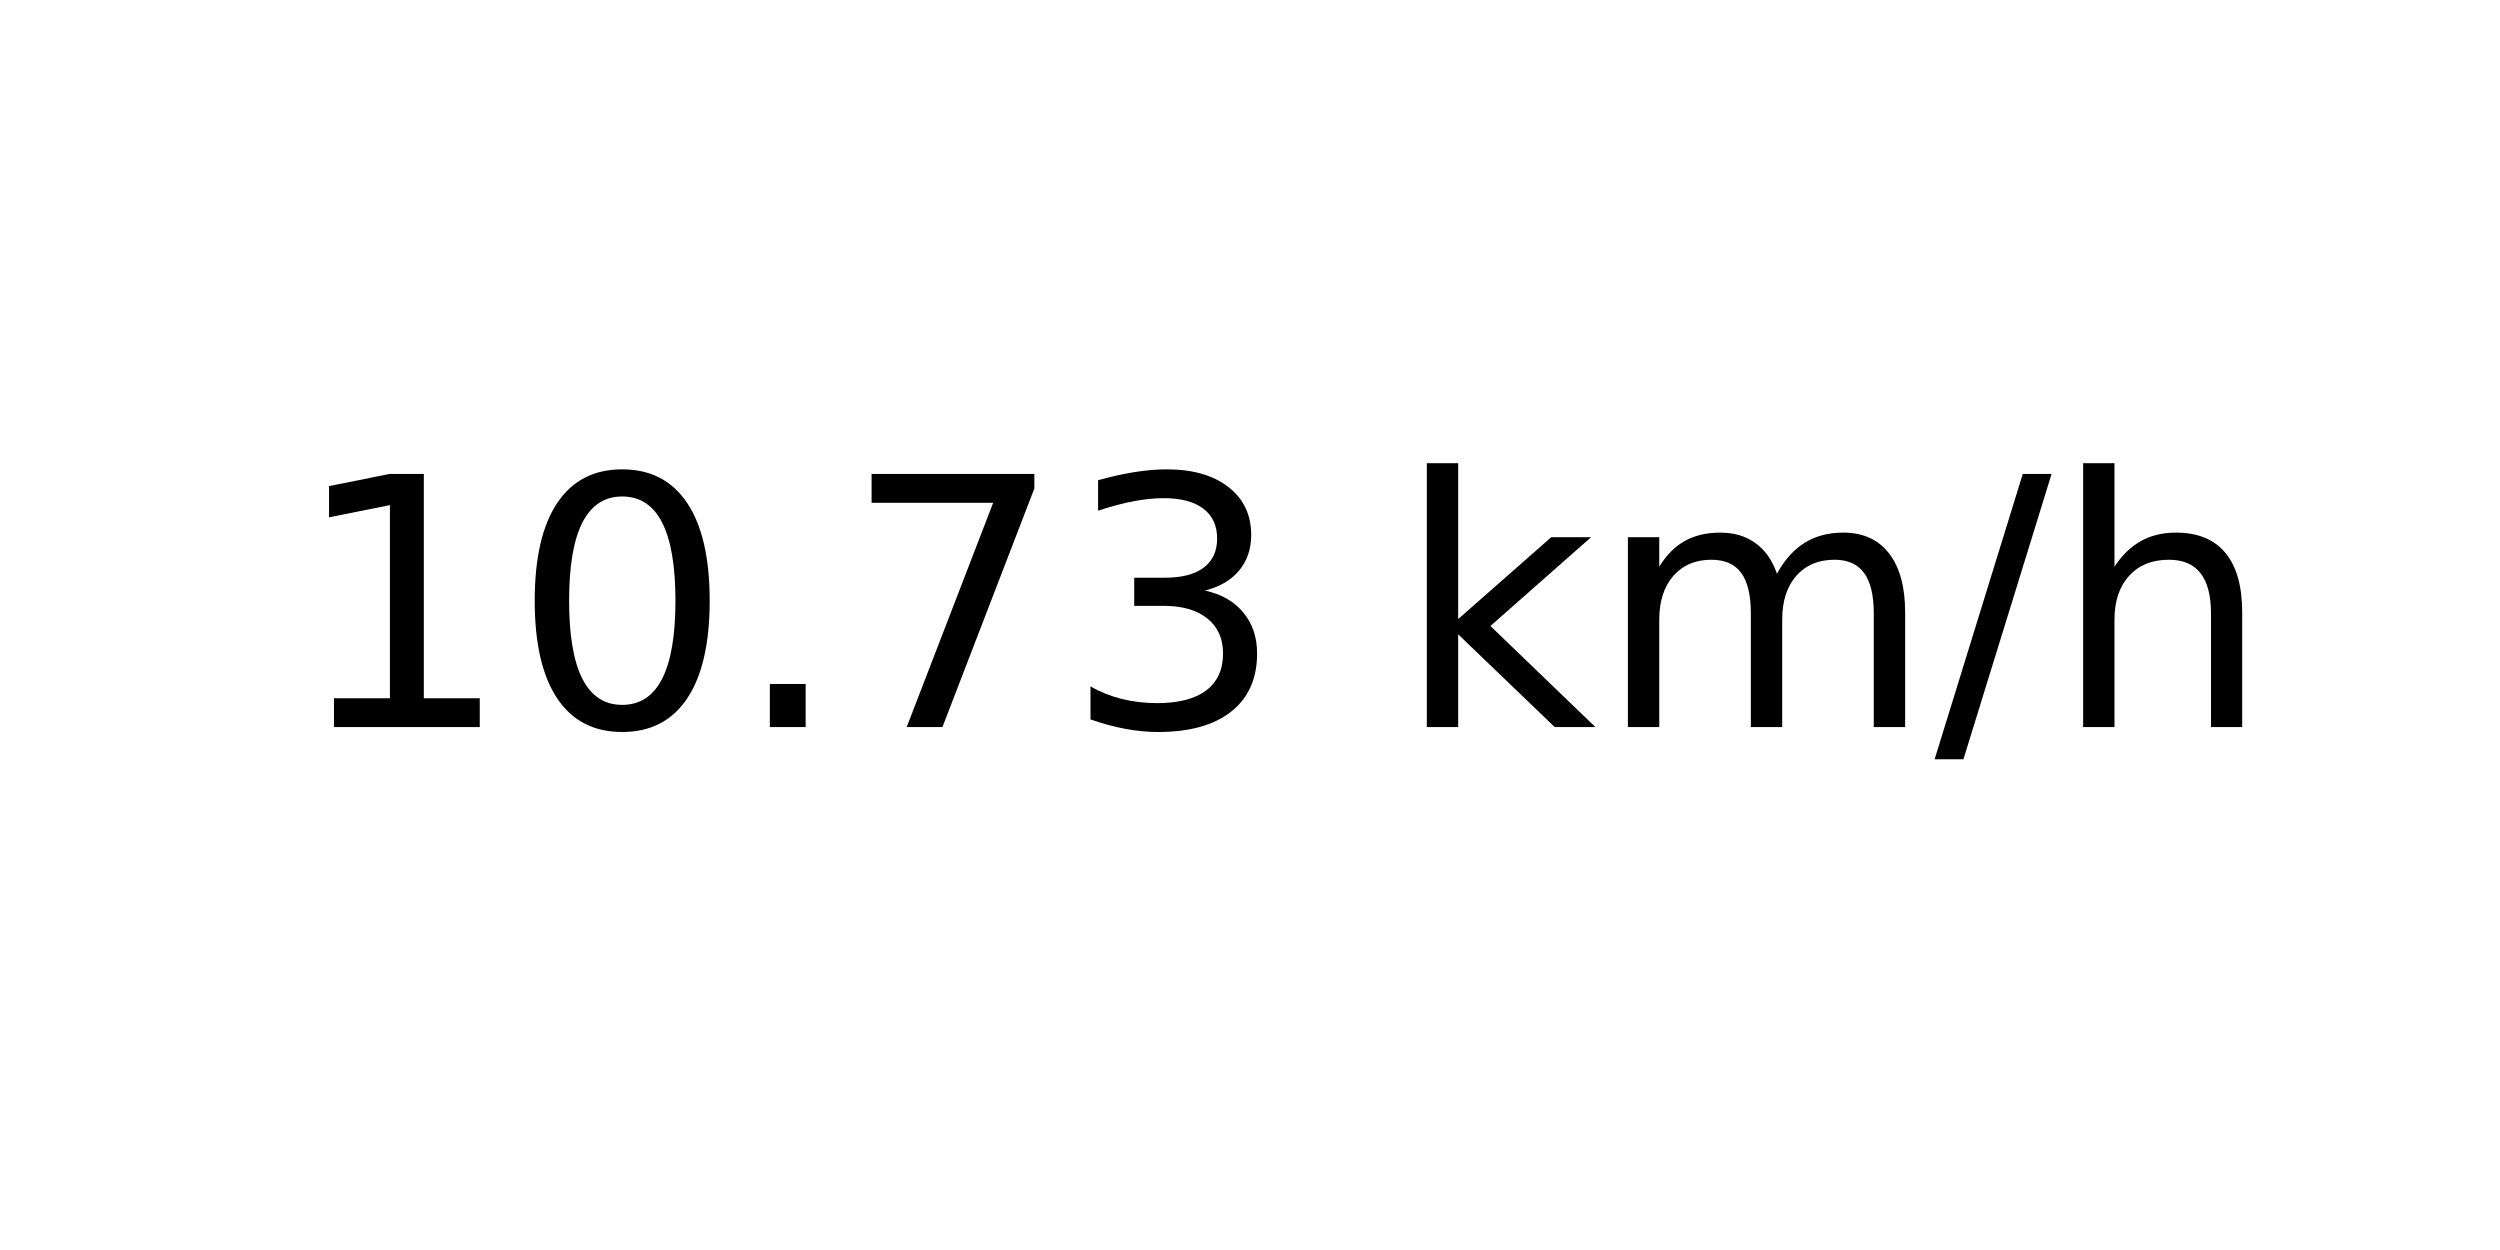
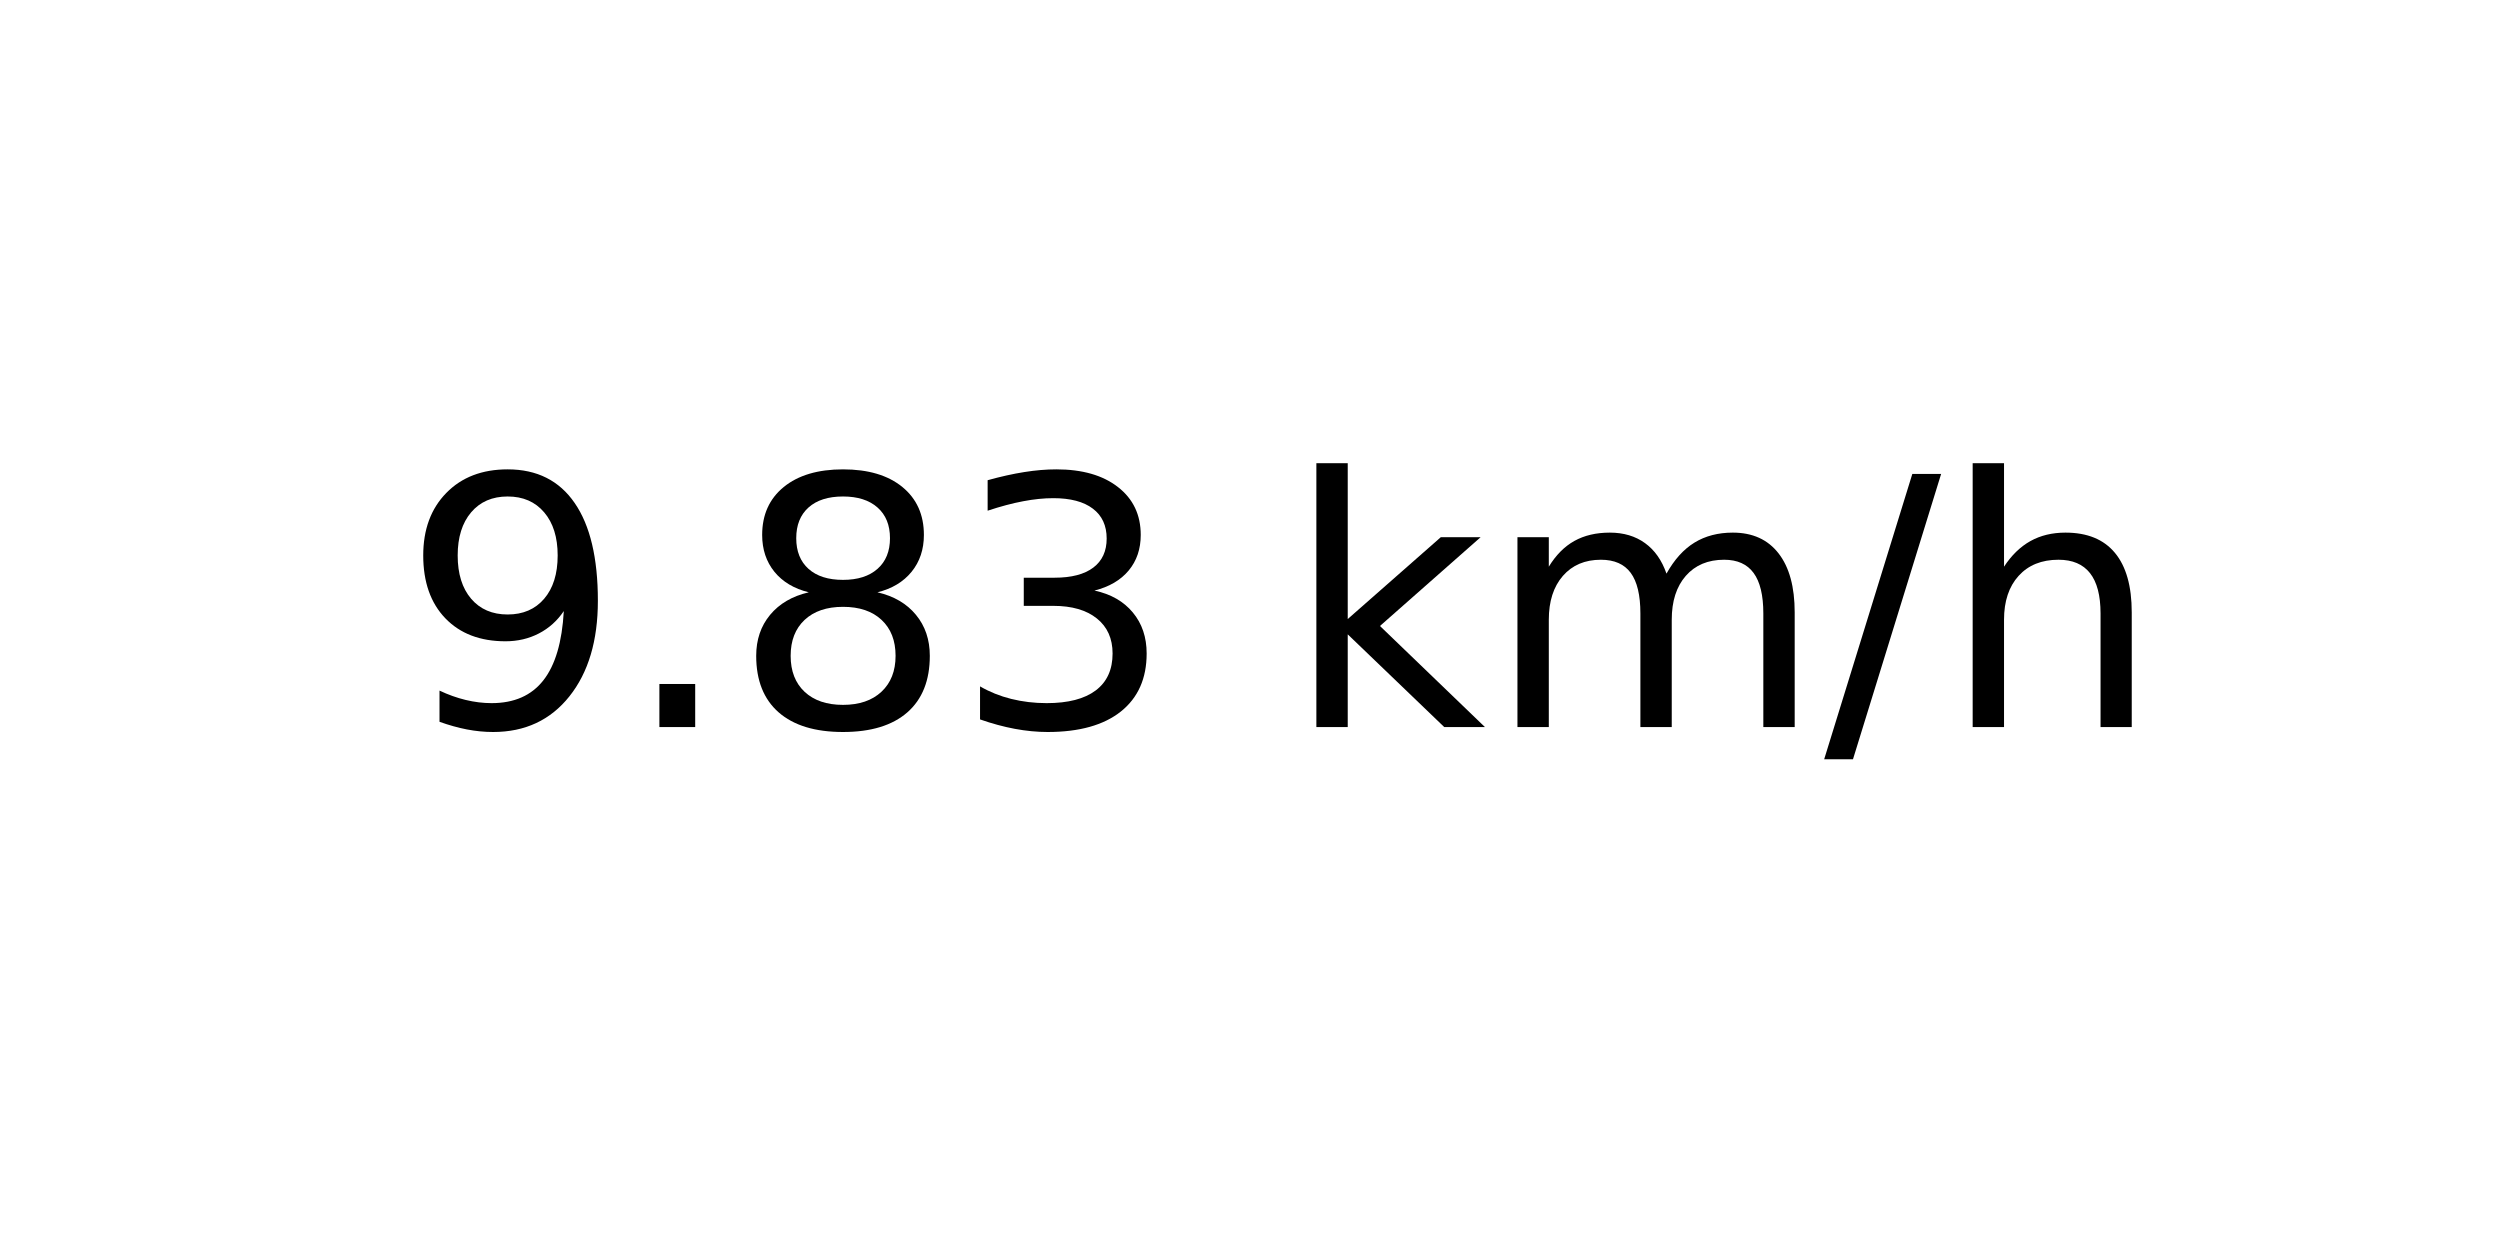
<svg xmlns="http://www.w3.org/2000/svg" xmlns:xlink="http://www.w3.org/1999/xlink" width="72pt" height="36pt" viewBox="0 0 72 36" version="1.1">
  <defs>
    <style type="text/css">*{stroke-linejoin: round; stroke-linecap: butt}</style>
  </defs>
  <g id="figure_1">
    <g id="axes_1">
      <g id="text_1">
-         <g transform="translate(8.378125 20.93937) scale(0.1 -0.1)">
+         <g transform="translate(11.55937 20.93937) scale(0.1 -0.1)">
          <defs>
-             <path id="DejaVuSans-31" d="M 794 531  L 1825 531  L 1825 4091  L 703 3866  L 703 4441  L 1819 4666  L 2450 4666  L 2450 531  L 3481 531  L 3481 0  L 794 0  L 794 531  z " transform="scale(0.015625)" />
-             <path id="DejaVuSans-30" d="M 2034 4250  Q 1547 4250 1301 3770  Q 1056 3291 1056 2328  Q 1056 1369 1301 889  Q 1547 409 2034 409  Q 2525 409 2770 889  Q 3016 1369 3016 2328  Q 3016 3291 2770 3770  Q 2525 4250 2034 4250  z M 2034 4750  Q 2819 4750 3233 4129  Q 3647 3509 3647 2328  Q 3647 1150 3233 529  Q 2819 -91 2034 -91  Q 1250 -91 836 529  Q 422 1150 422 2328  Q 422 3509 836 4129  Q 1250 4750 2034 4750  z " transform="scale(0.015625)" />
+             <path id="DejaVuSans-39" d="M 703 97  L 703 672  Q 941 559 1184 500  Q 1428 441 1663 441  Q 2288 441 2617 861  Q 2947 1281 2994 2138  Q 2813 1869 2534 1725  Q 2256 1581 1919 1581  Q 1219 1581 811 2004  Q 403 2428 403 3163  Q 403 3881 828 4315  Q 1253 4750 1959 4750  Q 2769 4750 3195 4129  Q 3622 3509 3622 2328  Q 3622 1225 3098 567  Q 2575 -91 1691 -91  Q 1453 -91 1209 -44  Q 966 3 703 97  z M 1959 2075  Q 2384 2075 2632 2365  Q 2881 2656 2881 3163  Q 2881 3666 2632 3958  Q 2384 4250 1959 4250  Q 1534 4250 1286 3958  Q 1038 3666 1038 3163  Q 1038 2656 1286 2365  Q 1534 2075 1959 2075  z " transform="scale(0.015625)" />
            <path id="DejaVuSans-2e" d="M 684 794  L 1344 794  L 1344 0  L 684 0  L 684 794  z " transform="scale(0.015625)" />
-             <path id="DejaVuSans-37" d="M 525 4666  L 3525 4666  L 3525 4397  L 1831 0  L 1172 0  L 2766 4134  L 525 4134  L 525 4666  z " transform="scale(0.015625)" />
+             <path id="DejaVuSans-38" d="M 2034 2216  Q 1584 2216 1326 1975  Q 1069 1734 1069 1313  Q 1069 891 1326 650  Q 1584 409 2034 409  Q 2484 409 2743 651  Q 3003 894 3003 1313  Q 3003 1734 2745 1975  Q 2488 2216 2034 2216  z M 1403 2484  Q 997 2584 770 2862  Q 544 3141 544 3541  Q 544 4100 942 4425  Q 1341 4750 2034 4750  Q 2731 4750 3128 4425  Q 3525 4100 3525 3541  Q 3525 3141 3298 2862  Q 3072 2584 2669 2484  Q 3125 2378 3379 2068  Q 3634 1759 3634 1313  Q 3634 634 3220 271  Q 2806 -91 2034 -91  Q 1263 -91 848 271  Q 434 634 434 1313  Q 434 1759 690 2068  Q 947 2378 1403 2484  z M 1172 3481  Q 1172 3119 1398 2916  Q 1625 2713 2034 2713  Q 2441 2713 2670 2916  Q 2900 3119 2900 3481  Q 2900 3844 2670 4047  Q 2441 4250 2034 4250  Q 1625 4250 1398 4047  Q 1172 3844 1172 3481  z " transform="scale(0.015625)" />
            <path id="DejaVuSans-33" d="M 2597 2516  Q 3050 2419 3304 2112  Q 3559 1806 3559 1356  Q 3559 666 3084 287  Q 2609 -91 1734 -91  Q 1441 -91 1130 -33  Q 819 25 488 141  L 488 750  Q 750 597 1062 519  Q 1375 441 1716 441  Q 2309 441 2620 675  Q 2931 909 2931 1356  Q 2931 1769 2642 2001  Q 2353 2234 1838 2234  L 1294 2234  L 1294 2753  L 1863 2753  Q 2328 2753 2575 2939  Q 2822 3125 2822 3475  Q 2822 3834 2567 4026  Q 2313 4219 1838 4219  Q 1578 4219 1281 4162  Q 984 4106 628 3988  L 628 4550  Q 988 4650 1302 4700  Q 1616 4750 1894 4750  Q 2613 4750 3031 4423  Q 3450 4097 3450 3541  Q 3450 3153 3228 2886  Q 3006 2619 2597 2516  z " transform="scale(0.015625)" />
            <path id="DejaVuSans-20" transform="scale(0.015625)" />
            <path id="DejaVuSans-6b" d="M 581 4863  L 1159 4863  L 1159 1991  L 2875 3500  L 3609 3500  L 1753 1863  L 3688 0  L 2938 0  L 1159 1709  L 1159 0  L 581 0  L 581 4863  z " transform="scale(0.015625)" />
            <path id="DejaVuSans-6d" d="M 3328 2828  Q 3544 3216 3844 3400  Q 4144 3584 4550 3584  Q 5097 3584 5394 3201  Q 5691 2819 5691 2113  L 5691 0  L 5113 0  L 5113 2094  Q 5113 2597 4934 2840  Q 4756 3084 4391 3084  Q 3944 3084 3684 2787  Q 3425 2491 3425 1978  L 3425 0  L 2847 0  L 2847 2094  Q 2847 2600 2669 2842  Q 2491 3084 2119 3084  Q 1678 3084 1418 2786  Q 1159 2488 1159 1978  L 1159 0  L 581 0  L 581 3500  L 1159 3500  L 1159 2956  Q 1356 3278 1631 3431  Q 1906 3584 2284 3584  Q 2666 3584 2933 3390  Q 3200 3197 3328 2828  z " transform="scale(0.015625)" />
            <path id="DejaVuSans-2f" d="M 1625 4666  L 2156 4666  L 531 -594  L 0 -594  L 1625 4666  z " transform="scale(0.015625)" />
            <path id="DejaVuSans-68" d="M 3513 2113  L 3513 0  L 2938 0  L 2938 2094  Q 2938 2591 2744 2837  Q 2550 3084 2163 3084  Q 1697 3084 1428 2787  Q 1159 2491 1159 1978  L 1159 0  L 581 0  L 581 4863  L 1159 4863  L 1159 2956  Q 1366 3272 1645 3428  Q 1925 3584 2291 3584  Q 2894 3584 3203 3211  Q 3513 2838 3513 2113  z " transform="scale(0.015625)" />
          </defs>
-           <use xlink:href="#DejaVuSans-31" />
-           <use xlink:href="#DejaVuSans-30" x="63.623" />
-           <use xlink:href="#DejaVuSans-2e" x="127.246" />
-           <use xlink:href="#DejaVuSans-37" x="159.033" />
-           <use xlink:href="#DejaVuSans-33" x="222.656" />
-           <use xlink:href="#DejaVuSans-20" x="286.279" />
-           <use xlink:href="#DejaVuSans-6b" x="318.066" />
-           <use xlink:href="#DejaVuSans-6d" x="375.977" />
-           <use xlink:href="#DejaVuSans-2f" x="473.389" />
-           <use xlink:href="#DejaVuSans-68" x="507.08" />
+           <use xlink:href="#DejaVuSans-39" />
+           <use xlink:href="#DejaVuSans-2e" x="63.623" />
+           <use xlink:href="#DejaVuSans-38" x="95.41" />
+           <use xlink:href="#DejaVuSans-33" x="159.033" />
+           <use xlink:href="#DejaVuSans-20" x="222.656" />
+           <use xlink:href="#DejaVuSans-6b" x="254.443" />
+           <use xlink:href="#DejaVuSans-6d" x="312.354" />
+           <use xlink:href="#DejaVuSans-2f" x="409.766" />
+           <use xlink:href="#DejaVuSans-68" x="443.457" />
        </g>
      </g>
    </g>
  </g>
</svg>
